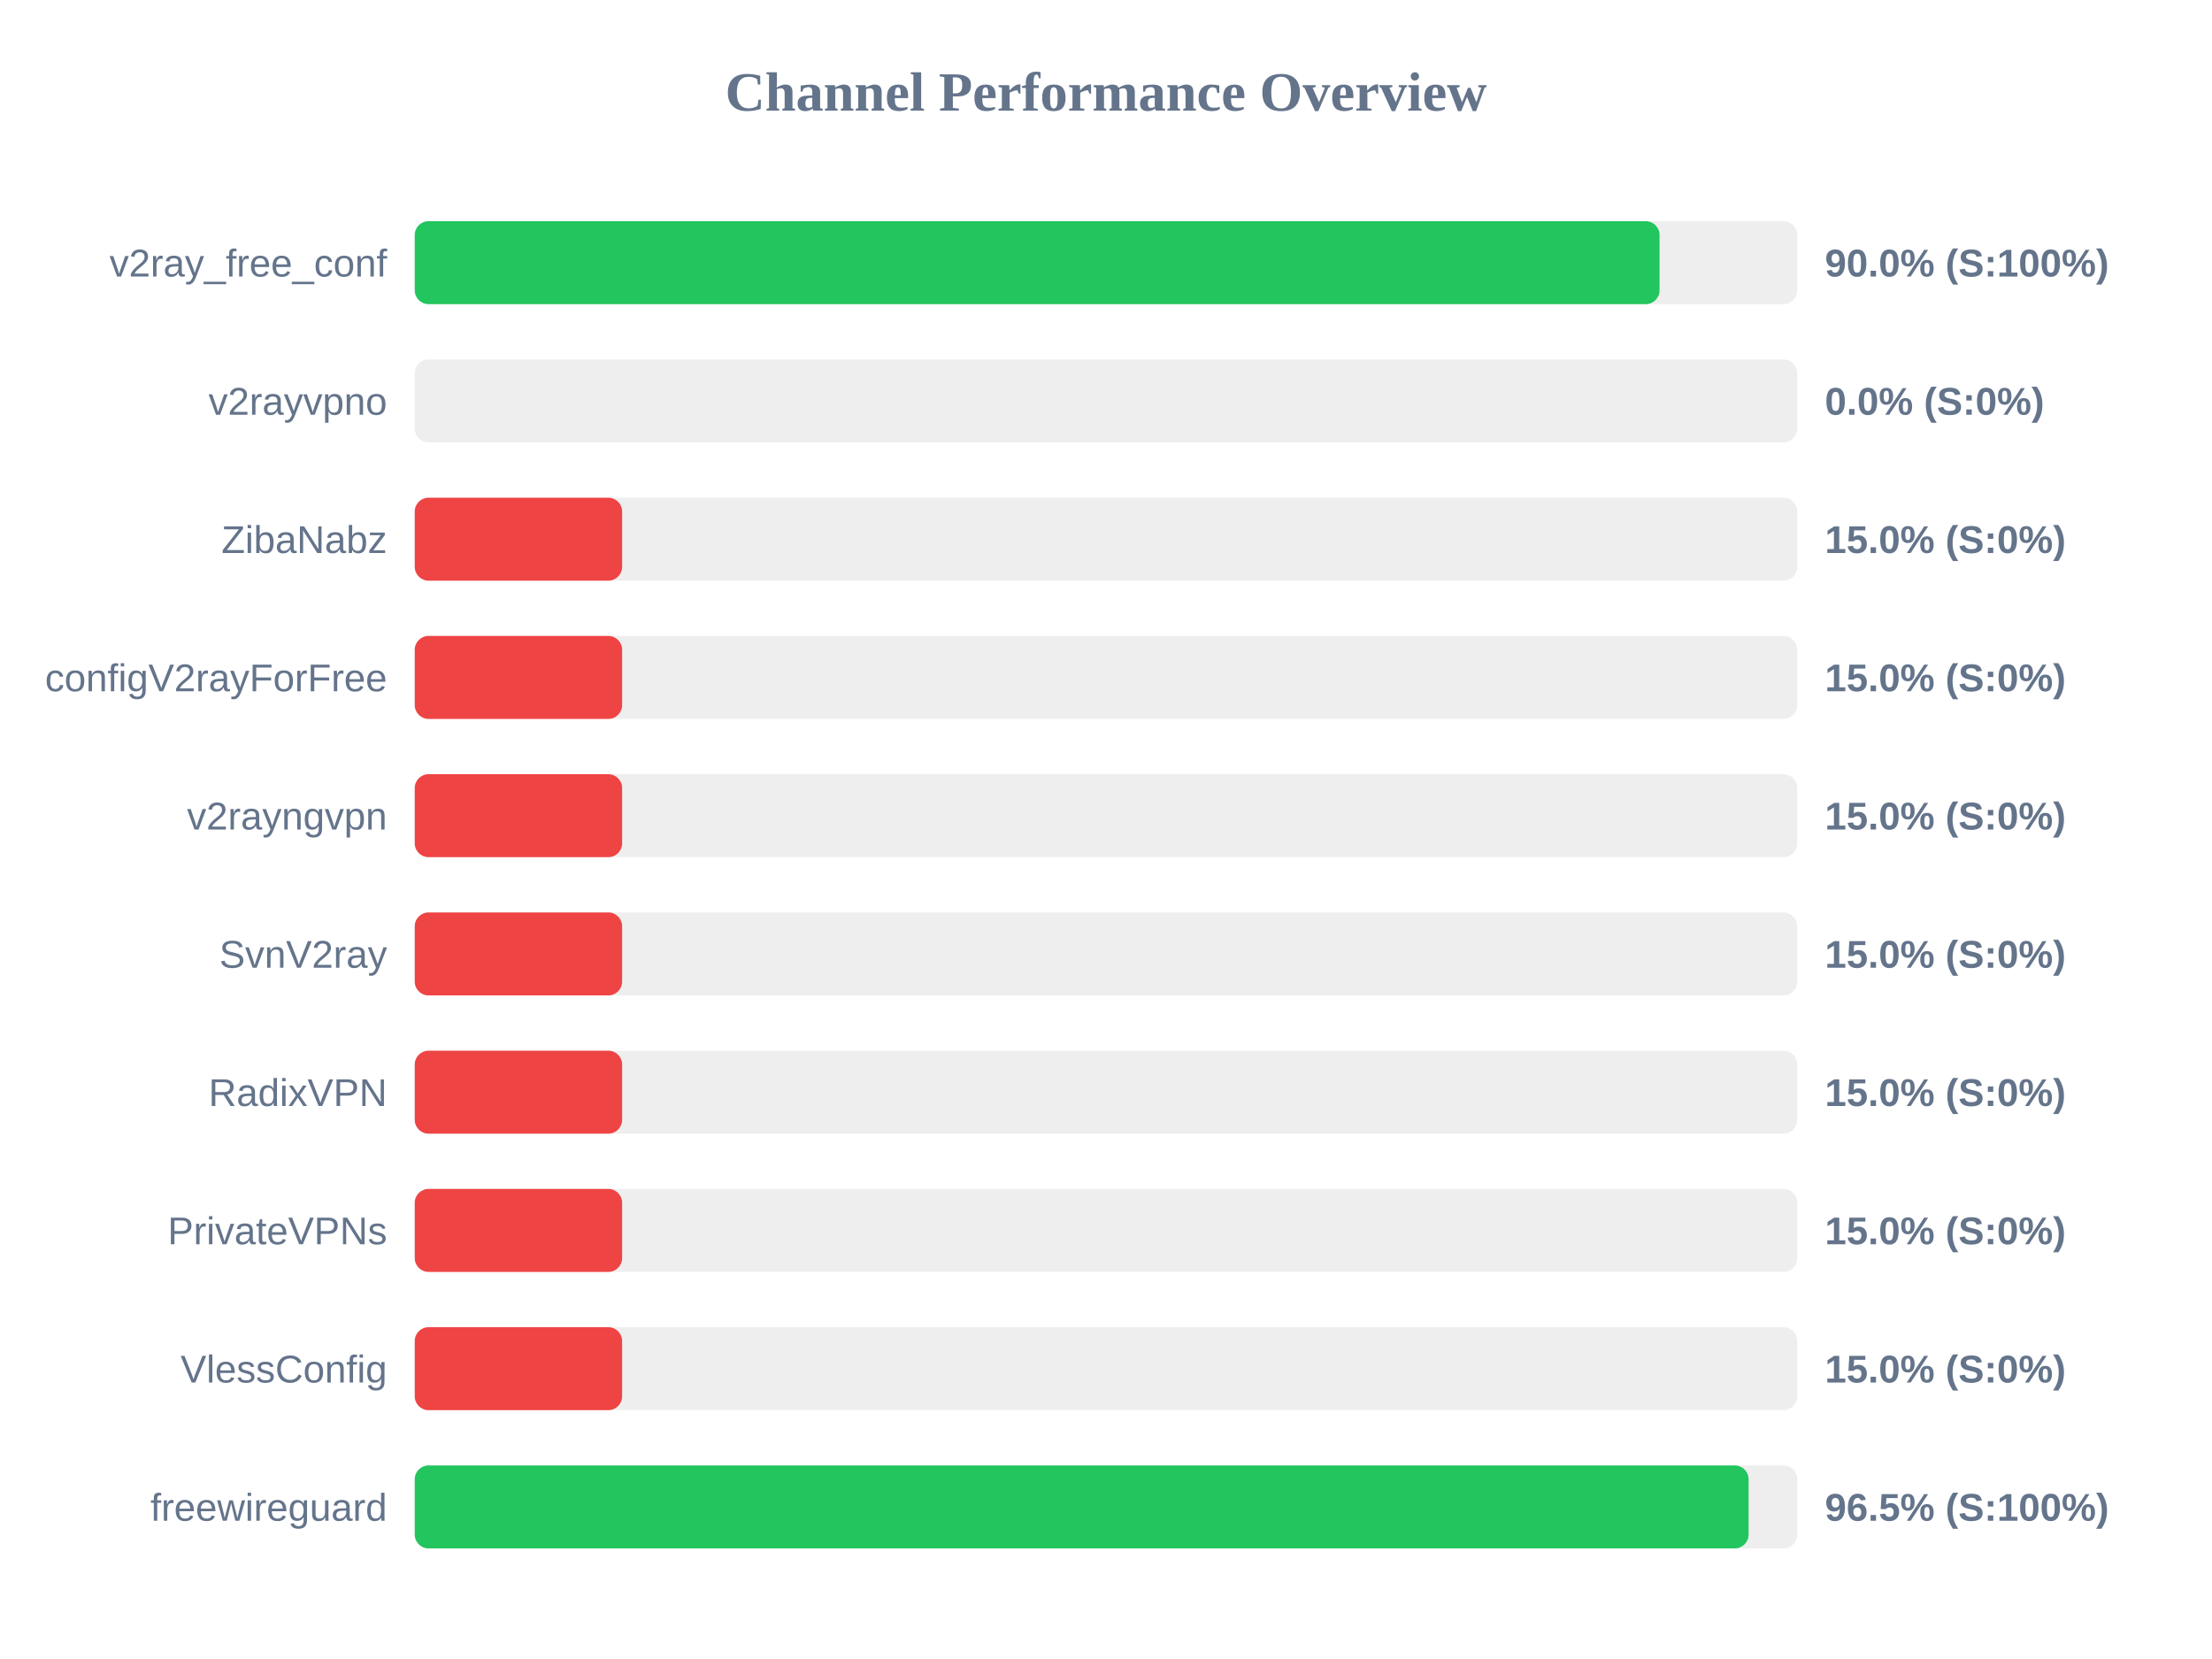
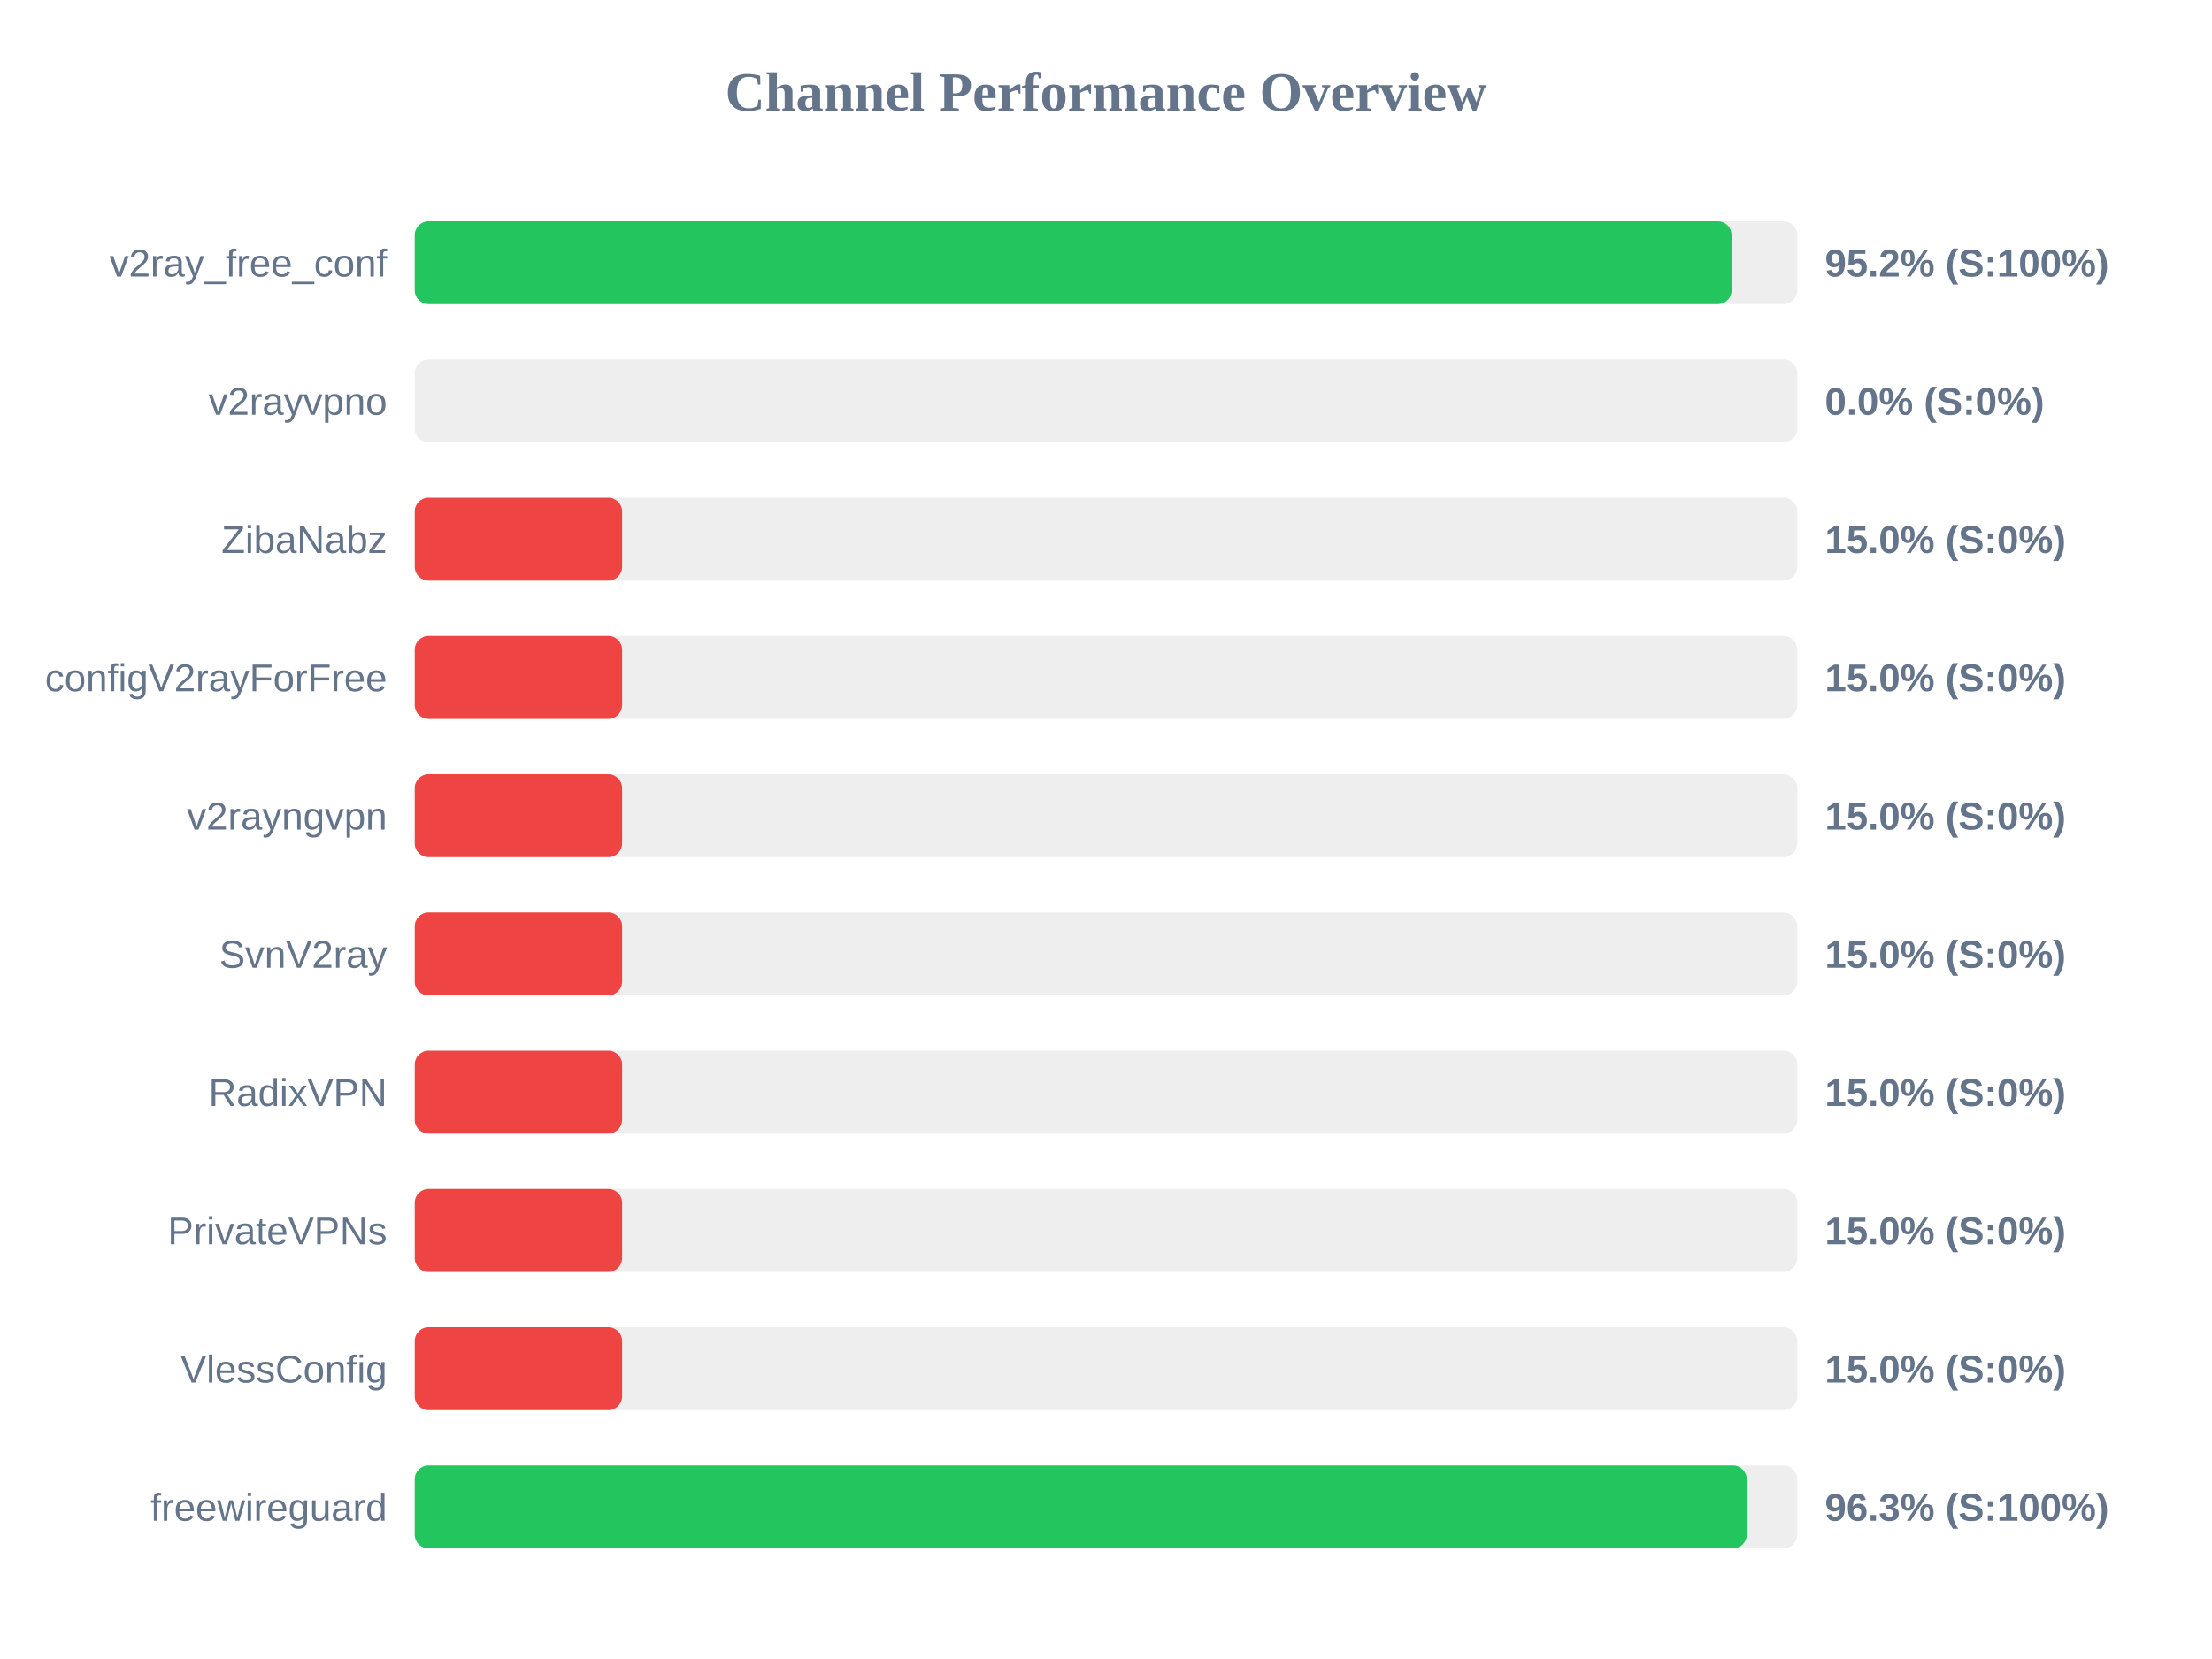
<svg xmlns="http://www.w3.org/2000/svg" width="800" height="600" version="1.1">
  <style>
        .row { font: 14px Arial; fill: #64748b; }
        .score { font: bold 14px Arial; fill: #64748b; }
    </style>
  <text x="400" y="40" text-anchor="middle" font-size="20px" font-weight="bold" fill="#64748b">Channel Performance Overview</text>
  <rect x="150" y="80" width="500" height="30" fill="#eee" rx="5" />
-   <rect x="150" y="80" width="450.2" height="30" fill="#22c55e" rx="5" />
+   <rect x="150" y="80" width="476.25" height="30" fill="#22c55e" rx="5" />
  <text x="140" y="100" text-anchor="end" class="row">v2ray_free_conf</text>
-   <text x="660" y="100" text-anchor="start" class="score">90.0% (S:100%)</text>
+   <text x="660" y="100" text-anchor="start" class="score">95.2% (S:100%)</text>
  <rect x="150" y="130" width="500" height="30" fill="#eee" rx="5" />
  <rect x="150" y="130" width="0.0" height="30" fill="#ef4444" rx="5" />
  <text x="140" y="150" text-anchor="end" class="row">v2rayvpno</text>
  <text x="660" y="150" text-anchor="start" class="score">0.0% (S:0%)</text>
  <rect x="150" y="180" width="500" height="30" fill="#eee" rx="5" />
  <rect x="150" y="180" width="75.0" height="30" fill="#ef4444" rx="5" />
  <text x="140" y="200" text-anchor="end" class="row">ZibaNabz</text>
  <text x="660" y="200" text-anchor="start" class="score">15.0% (S:0%)</text>
  <rect x="150" y="230" width="500" height="30" fill="#eee" rx="5" />
  <rect x="150" y="230" width="75.0" height="30" fill="#ef4444" rx="5" />
  <text x="140" y="250" text-anchor="end" class="row">configV2rayForFree</text>
  <text x="660" y="250" text-anchor="start" class="score">15.0% (S:0%)</text>
  <rect x="150" y="280" width="500" height="30" fill="#eee" rx="5" />
  <rect x="150" y="280" width="75.0" height="30" fill="#ef4444" rx="5" />
  <text x="140" y="300" text-anchor="end" class="row">v2rayngvpn</text>
  <text x="660" y="300" text-anchor="start" class="score">15.0% (S:0%)</text>
  <rect x="150" y="330" width="500" height="30" fill="#eee" rx="5" />
  <rect x="150" y="330" width="75.0" height="30" fill="#ef4444" rx="5" />
  <text x="140" y="350" text-anchor="end" class="row">SvnV2ray</text>
  <text x="660" y="350" text-anchor="start" class="score">15.0% (S:0%)</text>
  <rect x="150" y="380" width="500" height="30" fill="#eee" rx="5" />
  <rect x="150" y="380" width="75.0" height="30" fill="#ef4444" rx="5" />
  <text x="140" y="400" text-anchor="end" class="row">RadixVPN</text>
  <text x="660" y="400" text-anchor="start" class="score">15.0% (S:0%)</text>
  <rect x="150" y="430" width="500" height="30" fill="#eee" rx="5" />
  <rect x="150" y="430" width="75.0" height="30" fill="#ef4444" rx="5" />
  <text x="140" y="450" text-anchor="end" class="row">PrivateVPNs</text>
  <text x="660" y="450" text-anchor="start" class="score">15.0% (S:0%)</text>
  <rect x="150" y="480" width="500" height="30" fill="#eee" rx="5" />
  <rect x="150" y="480" width="75.0" height="30" fill="#ef4444" rx="5" />
  <text x="140" y="500" text-anchor="end" class="row">VlessConfig</text>
  <text x="660" y="500" text-anchor="start" class="score">15.0% (S:0%)</text>
  <rect x="150" y="530" width="500" height="30" fill="#eee" rx="5" />
-   <rect x="150" y="530" width="482.4" height="30" fill="#22c55e" rx="5" />
+   <rect x="150" y="530" width="481.75" height="30" fill="#22c55e" rx="5" />
  <text x="140" y="550" text-anchor="end" class="row">freewireguard</text>
-   <text x="660" y="550" text-anchor="start" class="score">96.5% (S:100%)</text>
+   <text x="660" y="550" text-anchor="start" class="score">96.3% (S:100%)</text>
</svg>
